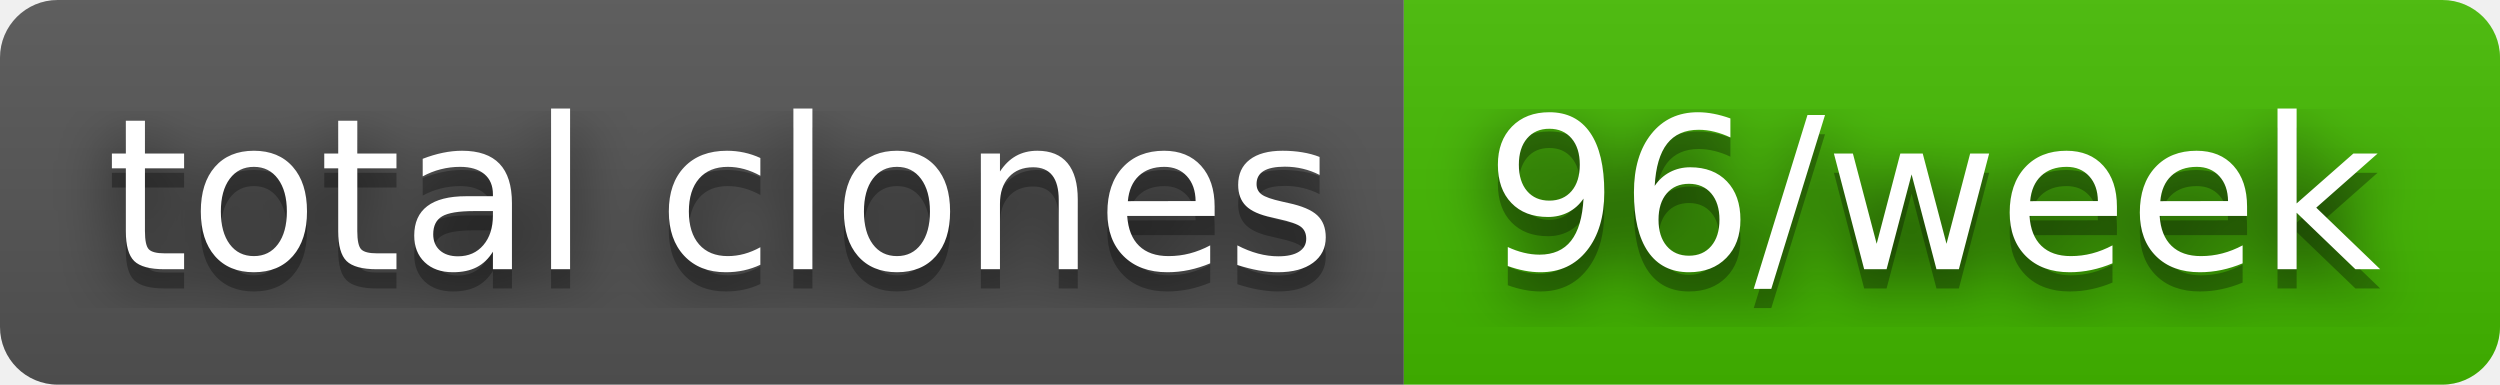
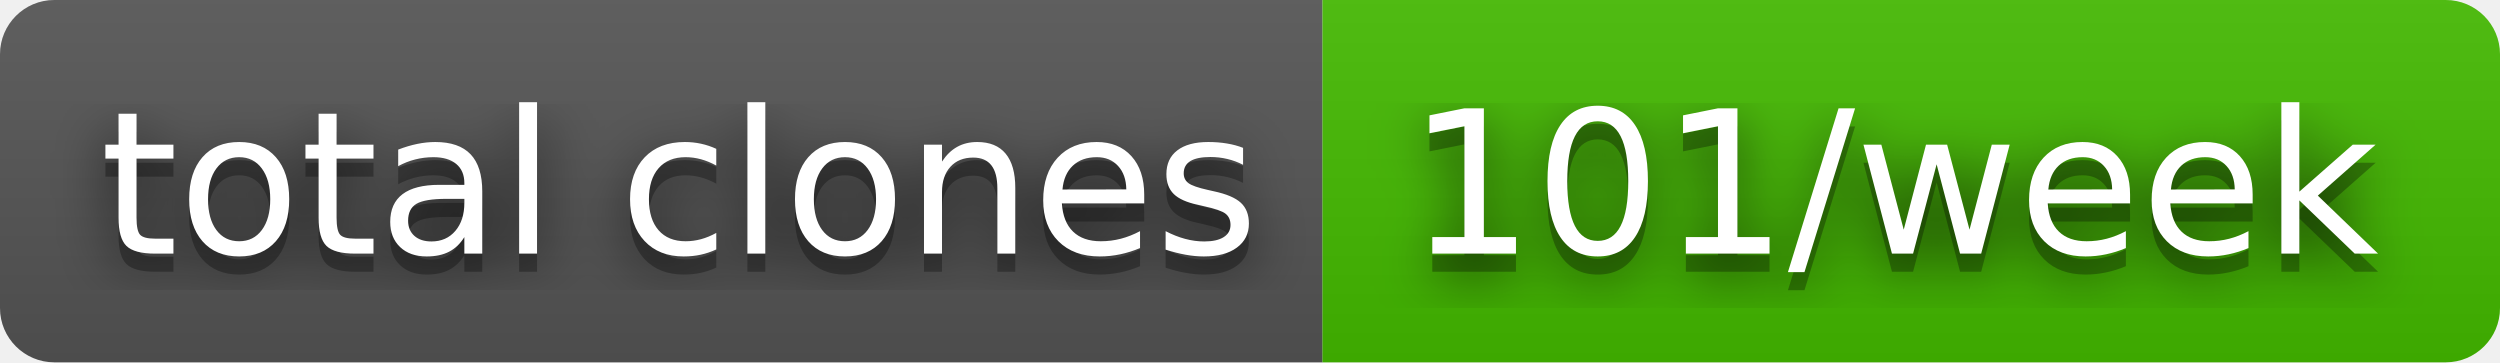
- <svg xmlns="http://www.w3.org/2000/svg" width="130" height="20" role="img" aria-label="total clones: 96/week">
+ <svg xmlns="http://www.w3.org/2000/svg" width="138" height="20" role="img" aria-label="total clones: 101/week">
  <filter id="blur">
    <feGaussianBlur stdDeviation="16" />
  </filter>
  <linearGradient id="s" x2="0" y2="100%">
    <stop offset="0" stop-color="#bbb" stop-opacity=".1" />
    <stop offset="1" stop-opacity=".1" />
  </linearGradient>
  <clipPath id="r">
-     <rect width="130" height="20" rx="3" />
+     <rect width="138" height="20" rx="3" />
  </clipPath>
  <g clip-path="url(#r)">
    <rect width="73" height="20" fill="#555" />
-     <rect x="73" width="57" height="20" fill="#4b0" />
-     <rect width="130" height="20" fill="url(#s)" />
+     <rect x="73" width="65" height="20" fill="#4b0" />
+     <rect width="138" height="20" fill="url(#s)" />
  </g>
  <g fill="#fff" text-anchor="middle" font-family="Verdana,Geneva,DejaVu Sans,sans-serif" text-rendering="geometricPrecision" font-size="110">
    <g transform="scale(.1)">
      <g aria-hidden="true" fill="#010101">
        <text x="375" y="150" fill-opacity=".8" filter="url(#blur)" textLength="630">total clones</text>
        <text x="375" y="150" fill-opacity=".3" textLength="630">total clones</text>
      </g>
      <text x="375" y="140" textLength="630">total clones</text>
    </g>
    <g transform="scale(.1)">
      <g aria-hidden="true" fill="#010101">
-         <text x="1005" y="150" fill-opacity=".8" filter="url(#blur)" textLength="470">96/week</text>
-         <text x="1005" y="150" fill-opacity=".3" textLength="470">96/week</text>
+         <text x="1045" y="150" fill-opacity=".8" filter="url(#blur)" textLength="550">101/week</text>
+         <text x="1045" y="150" fill-opacity=".3" textLength="550">101/week</text>
      </g>
-       <text x="1005" y="140" textLength="470">96/week</text>
+       <text x="1045" y="140" textLength="550">101/week</text>
    </g>
  </g>
</svg>
